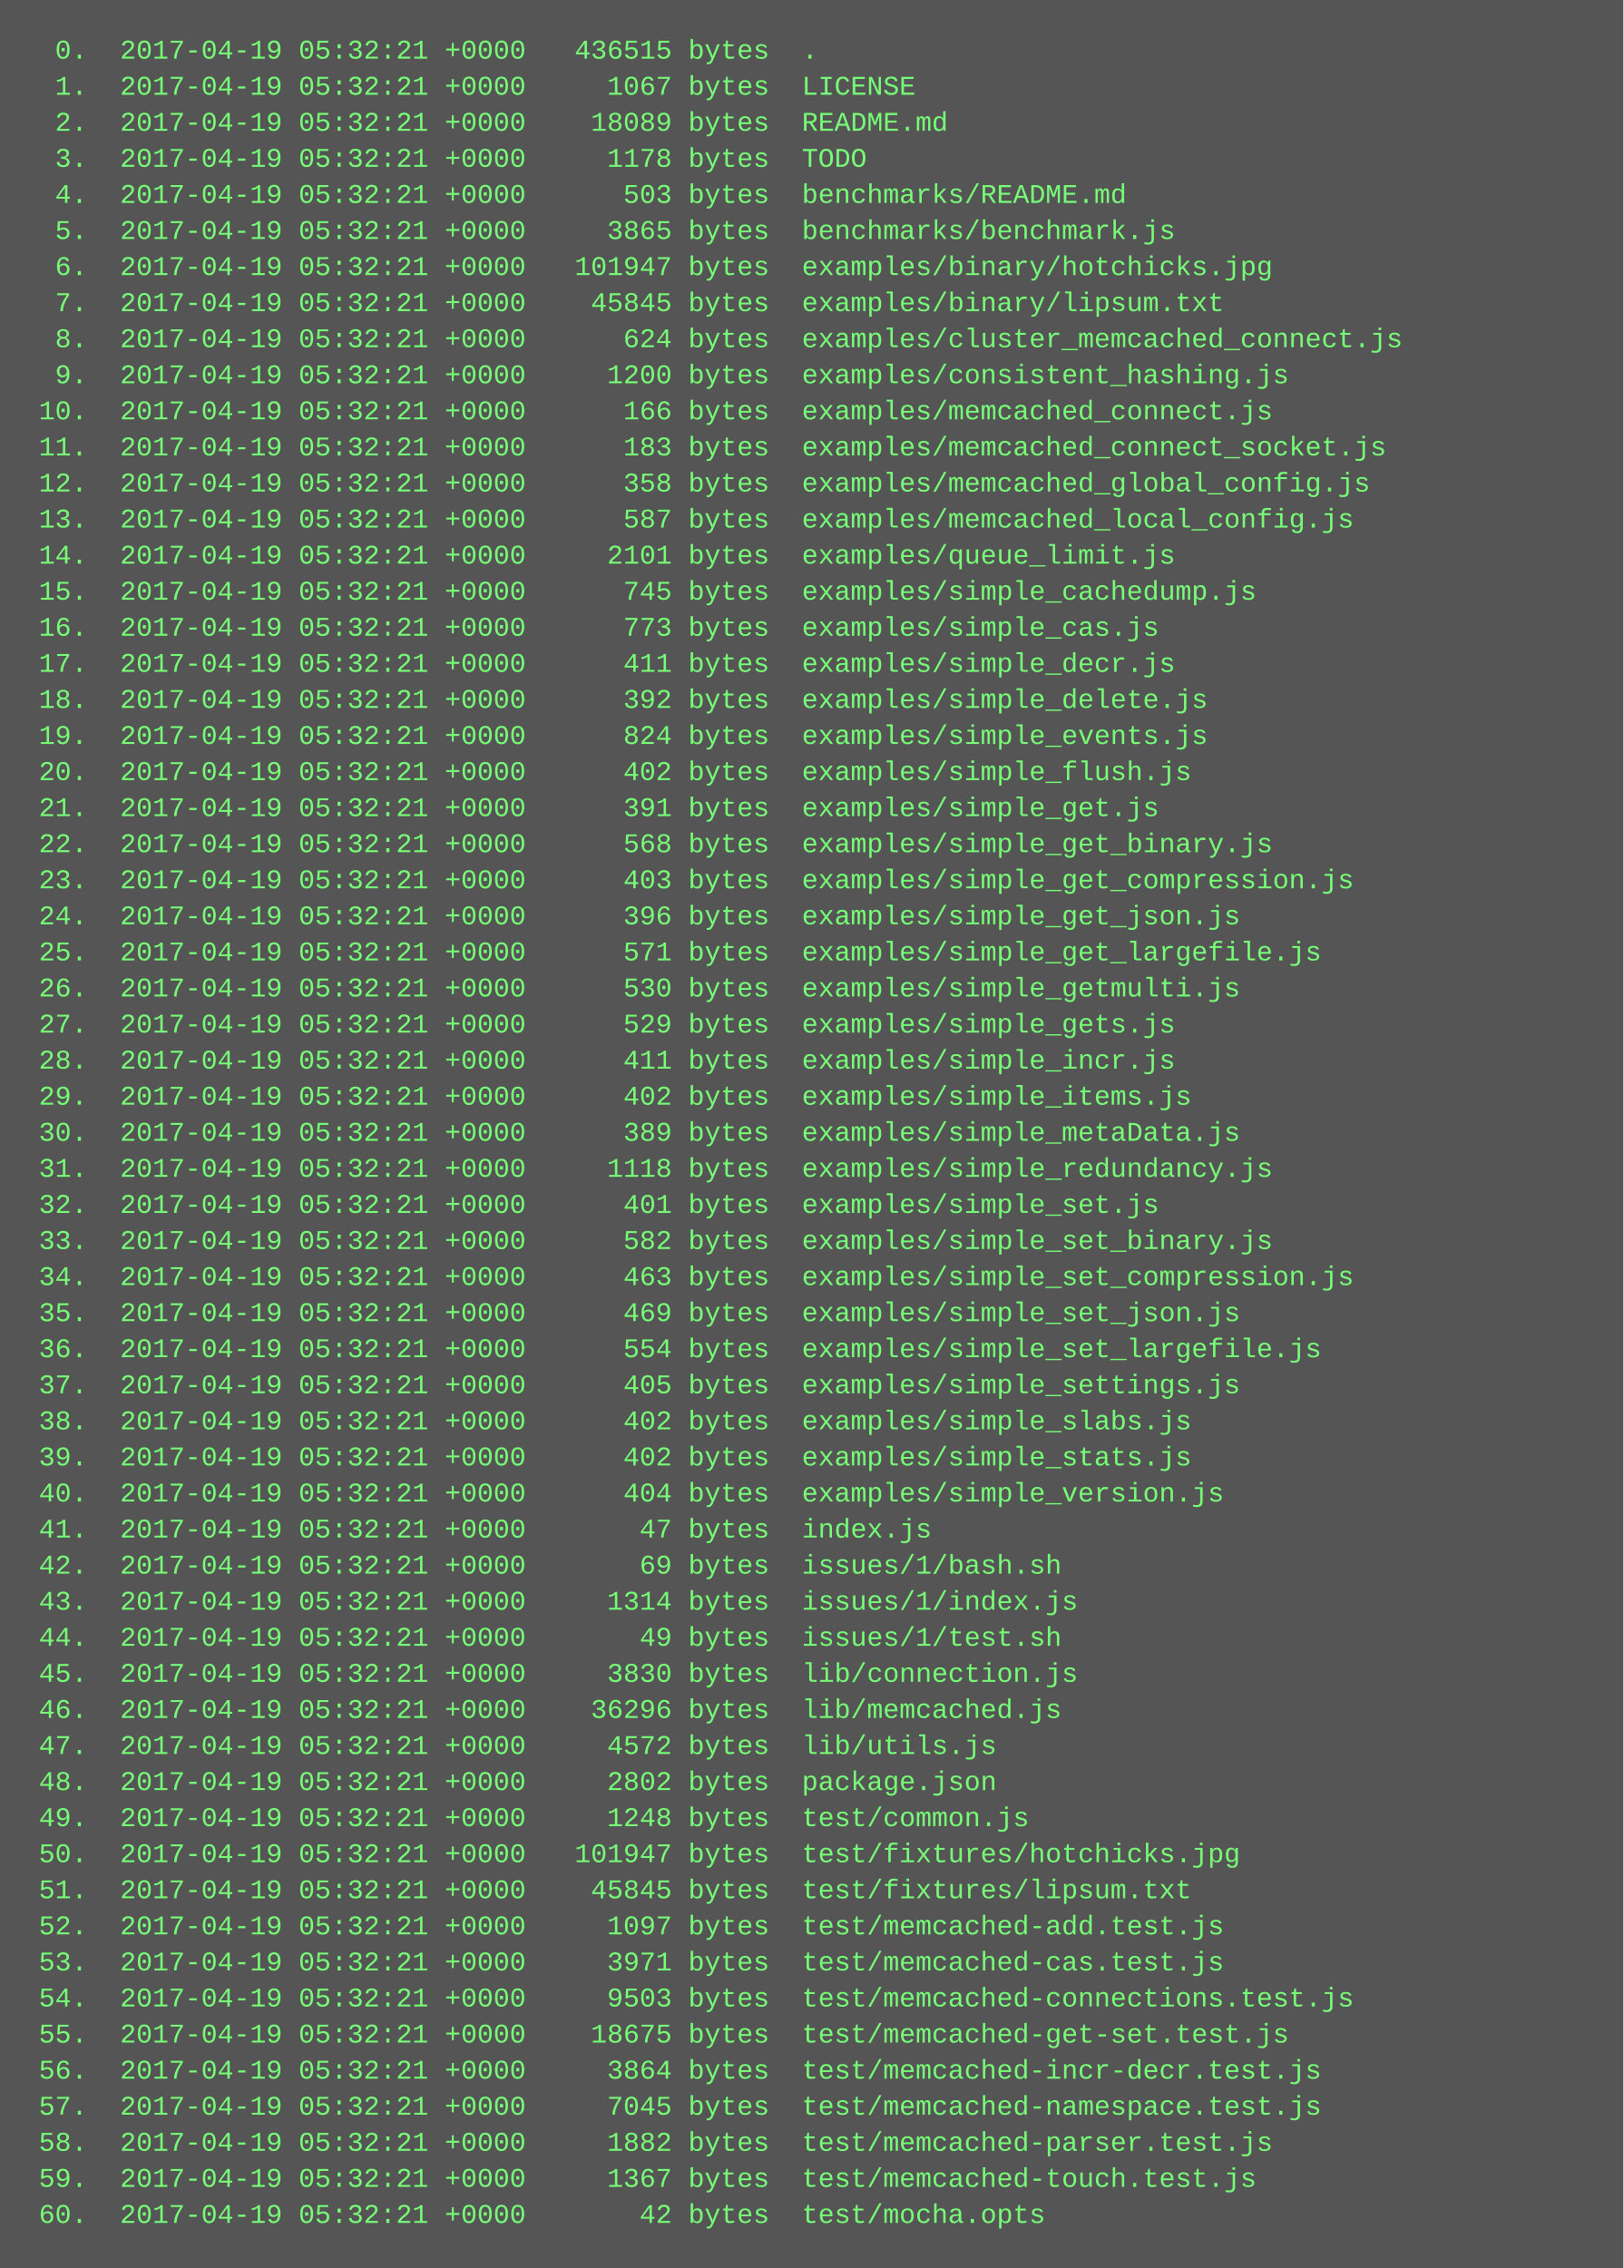
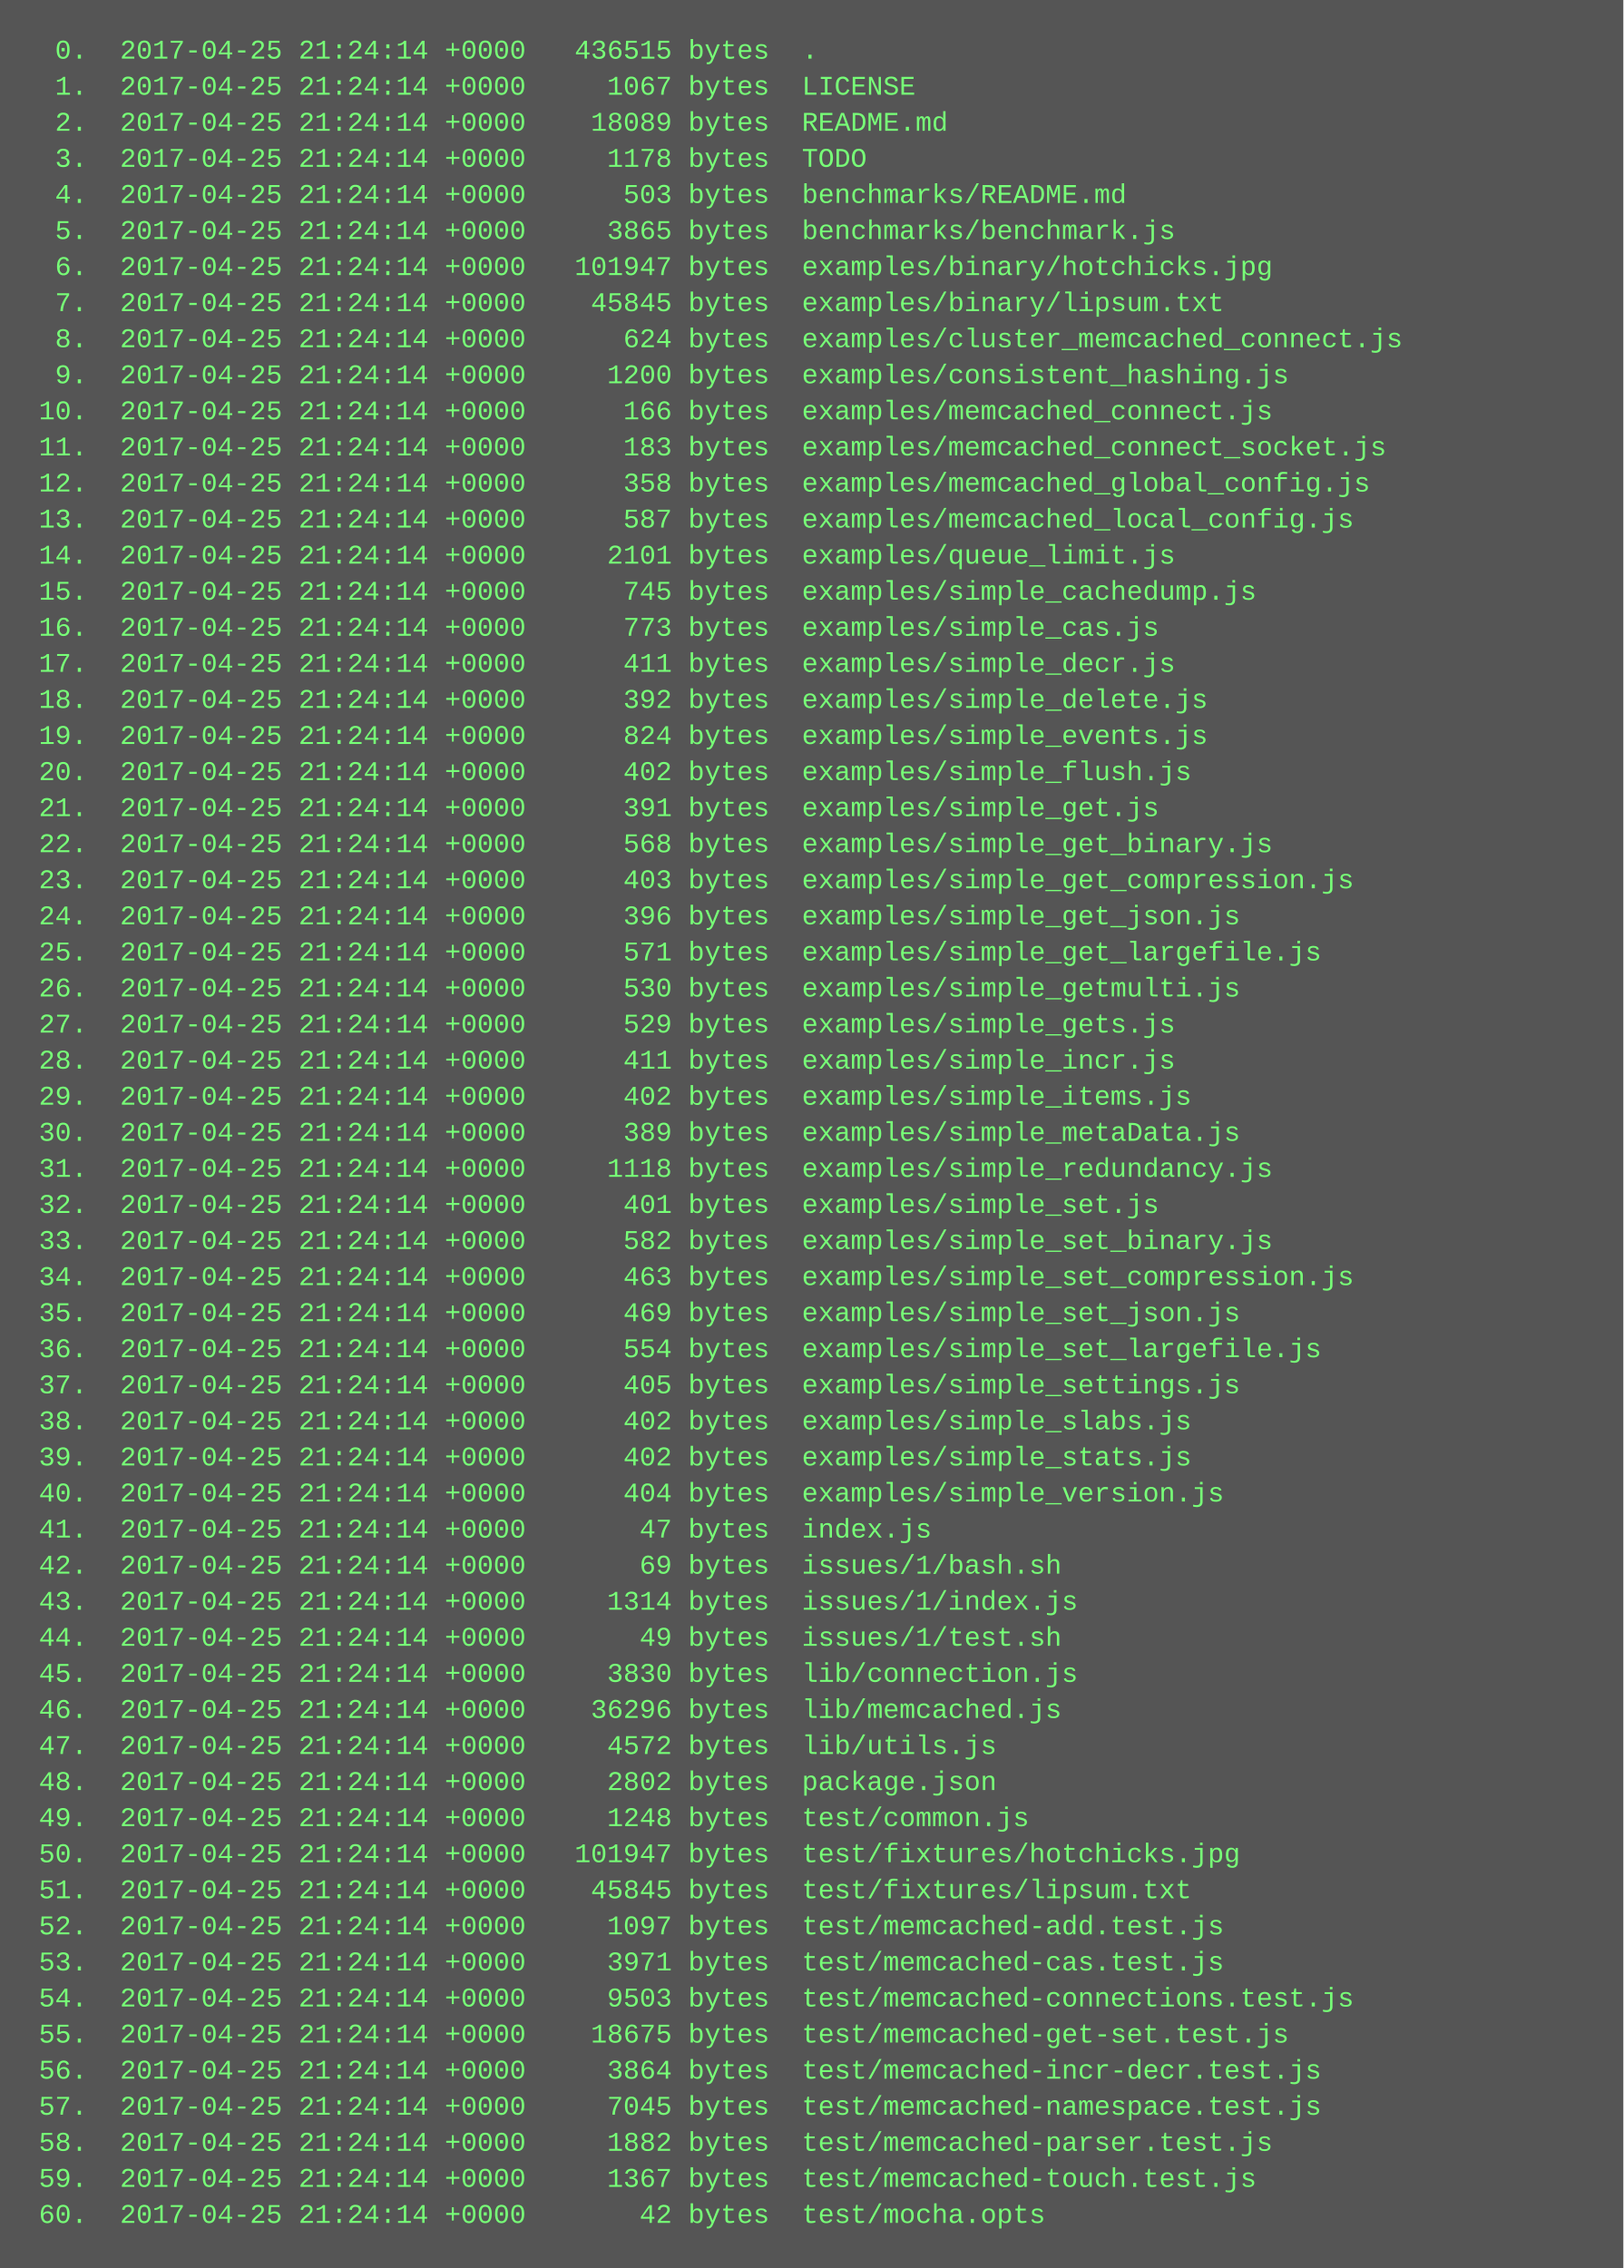
<svg xmlns="http://www.w3.org/2000/svg" height="1006" width="720">
  <rect height="1006" fill="#555" width="720" />
  <text fill="#7f7" font-family="Courier New" font-size="12" xml:space="preserve">
-     <tspan x="10" y="26">  0.  2017-04-19 05:32:21 +0000   436515 bytes  .</tspan>
-     <tspan x="10" y="42">  1.  2017-04-19 05:32:21 +0000     1067 bytes  LICENSE</tspan>
-     <tspan x="10" y="58">  2.  2017-04-19 05:32:21 +0000    18089 bytes  README.md</tspan>
-     <tspan x="10" y="74">  3.  2017-04-19 05:32:21 +0000     1178 bytes  TODO</tspan>
-     <tspan x="10" y="90">  4.  2017-04-19 05:32:21 +0000      503 bytes  benchmarks/README.md</tspan>
-     <tspan x="10" y="106">  5.  2017-04-19 05:32:21 +0000     3865 bytes  benchmarks/benchmark.js</tspan>
-     <tspan x="10" y="122">  6.  2017-04-19 05:32:21 +0000   101947 bytes  examples/binary/hotchicks.jpg</tspan>
-     <tspan x="10" y="138">  7.  2017-04-19 05:32:21 +0000    45845 bytes  examples/binary/lipsum.txt</tspan>
-     <tspan x="10" y="154">  8.  2017-04-19 05:32:21 +0000      624 bytes  examples/cluster_memcached_connect.js</tspan>
-     <tspan x="10" y="170">  9.  2017-04-19 05:32:21 +0000     1200 bytes  examples/consistent_hashing.js</tspan>
-     <tspan x="10" y="186"> 10.  2017-04-19 05:32:21 +0000      166 bytes  examples/memcached_connect.js</tspan>
-     <tspan x="10" y="202"> 11.  2017-04-19 05:32:21 +0000      183 bytes  examples/memcached_connect_socket.js</tspan>
-     <tspan x="10" y="218"> 12.  2017-04-19 05:32:21 +0000      358 bytes  examples/memcached_global_config.js</tspan>
-     <tspan x="10" y="234"> 13.  2017-04-19 05:32:21 +0000      587 bytes  examples/memcached_local_config.js</tspan>
-     <tspan x="10" y="250"> 14.  2017-04-19 05:32:21 +0000     2101 bytes  examples/queue_limit.js</tspan>
-     <tspan x="10" y="266"> 15.  2017-04-19 05:32:21 +0000      745 bytes  examples/simple_cachedump.js</tspan>
-     <tspan x="10" y="282"> 16.  2017-04-19 05:32:21 +0000      773 bytes  examples/simple_cas.js</tspan>
-     <tspan x="10" y="298"> 17.  2017-04-19 05:32:21 +0000      411 bytes  examples/simple_decr.js</tspan>
-     <tspan x="10" y="314"> 18.  2017-04-19 05:32:21 +0000      392 bytes  examples/simple_delete.js</tspan>
-     <tspan x="10" y="330"> 19.  2017-04-19 05:32:21 +0000      824 bytes  examples/simple_events.js</tspan>
-     <tspan x="10" y="346"> 20.  2017-04-19 05:32:21 +0000      402 bytes  examples/simple_flush.js</tspan>
-     <tspan x="10" y="362"> 21.  2017-04-19 05:32:21 +0000      391 bytes  examples/simple_get.js</tspan>
-     <tspan x="10" y="378"> 22.  2017-04-19 05:32:21 +0000      568 bytes  examples/simple_get_binary.js</tspan>
-     <tspan x="10" y="394"> 23.  2017-04-19 05:32:21 +0000      403 bytes  examples/simple_get_compression.js</tspan>
-     <tspan x="10" y="410"> 24.  2017-04-19 05:32:21 +0000      396 bytes  examples/simple_get_json.js</tspan>
-     <tspan x="10" y="426"> 25.  2017-04-19 05:32:21 +0000      571 bytes  examples/simple_get_largefile.js</tspan>
-     <tspan x="10" y="442"> 26.  2017-04-19 05:32:21 +0000      530 bytes  examples/simple_getmulti.js</tspan>
-     <tspan x="10" y="458"> 27.  2017-04-19 05:32:21 +0000      529 bytes  examples/simple_gets.js</tspan>
-     <tspan x="10" y="474"> 28.  2017-04-19 05:32:21 +0000      411 bytes  examples/simple_incr.js</tspan>
-     <tspan x="10" y="490"> 29.  2017-04-19 05:32:21 +0000      402 bytes  examples/simple_items.js</tspan>
-     <tspan x="10" y="506"> 30.  2017-04-19 05:32:21 +0000      389 bytes  examples/simple_metaData.js</tspan>
-     <tspan x="10" y="522"> 31.  2017-04-19 05:32:21 +0000     1118 bytes  examples/simple_redundancy.js</tspan>
-     <tspan x="10" y="538"> 32.  2017-04-19 05:32:21 +0000      401 bytes  examples/simple_set.js</tspan>
-     <tspan x="10" y="554"> 33.  2017-04-19 05:32:21 +0000      582 bytes  examples/simple_set_binary.js</tspan>
-     <tspan x="10" y="570"> 34.  2017-04-19 05:32:21 +0000      463 bytes  examples/simple_set_compression.js</tspan>
-     <tspan x="10" y="586"> 35.  2017-04-19 05:32:21 +0000      469 bytes  examples/simple_set_json.js</tspan>
-     <tspan x="10" y="602"> 36.  2017-04-19 05:32:21 +0000      554 bytes  examples/simple_set_largefile.js</tspan>
-     <tspan x="10" y="618"> 37.  2017-04-19 05:32:21 +0000      405 bytes  examples/simple_settings.js</tspan>
-     <tspan x="10" y="634"> 38.  2017-04-19 05:32:21 +0000      402 bytes  examples/simple_slabs.js</tspan>
-     <tspan x="10" y="650"> 39.  2017-04-19 05:32:21 +0000      402 bytes  examples/simple_stats.js</tspan>
-     <tspan x="10" y="666"> 40.  2017-04-19 05:32:21 +0000      404 bytes  examples/simple_version.js</tspan>
-     <tspan x="10" y="682"> 41.  2017-04-19 05:32:21 +0000       47 bytes  index.js</tspan>
-     <tspan x="10" y="698"> 42.  2017-04-19 05:32:21 +0000       69 bytes  issues/1/bash.sh</tspan>
-     <tspan x="10" y="714"> 43.  2017-04-19 05:32:21 +0000     1314 bytes  issues/1/index.js</tspan>
-     <tspan x="10" y="730"> 44.  2017-04-19 05:32:21 +0000       49 bytes  issues/1/test.sh</tspan>
-     <tspan x="10" y="746"> 45.  2017-04-19 05:32:21 +0000     3830 bytes  lib/connection.js</tspan>
-     <tspan x="10" y="762"> 46.  2017-04-19 05:32:21 +0000    36296 bytes  lib/memcached.js</tspan>
-     <tspan x="10" y="778"> 47.  2017-04-19 05:32:21 +0000     4572 bytes  lib/utils.js</tspan>
-     <tspan x="10" y="794"> 48.  2017-04-19 05:32:21 +0000     2802 bytes  package.json</tspan>
-     <tspan x="10" y="810"> 49.  2017-04-19 05:32:21 +0000     1248 bytes  test/common.js</tspan>
-     <tspan x="10" y="826"> 50.  2017-04-19 05:32:21 +0000   101947 bytes  test/fixtures/hotchicks.jpg</tspan>
-     <tspan x="10" y="842"> 51.  2017-04-19 05:32:21 +0000    45845 bytes  test/fixtures/lipsum.txt</tspan>
-     <tspan x="10" y="858"> 52.  2017-04-19 05:32:21 +0000     1097 bytes  test/memcached-add.test.js</tspan>
-     <tspan x="10" y="874"> 53.  2017-04-19 05:32:21 +0000     3971 bytes  test/memcached-cas.test.js</tspan>
-     <tspan x="10" y="890"> 54.  2017-04-19 05:32:21 +0000     9503 bytes  test/memcached-connections.test.js</tspan>
-     <tspan x="10" y="906"> 55.  2017-04-19 05:32:21 +0000    18675 bytes  test/memcached-get-set.test.js</tspan>
-     <tspan x="10" y="922"> 56.  2017-04-19 05:32:21 +0000     3864 bytes  test/memcached-incr-decr.test.js</tspan>
-     <tspan x="10" y="938"> 57.  2017-04-19 05:32:21 +0000     7045 bytes  test/memcached-namespace.test.js</tspan>
-     <tspan x="10" y="954"> 58.  2017-04-19 05:32:21 +0000     1882 bytes  test/memcached-parser.test.js</tspan>
-     <tspan x="10" y="970"> 59.  2017-04-19 05:32:21 +0000     1367 bytes  test/memcached-touch.test.js</tspan>
-     <tspan x="10" y="986"> 60.  2017-04-19 05:32:21 +0000       42 bytes  test/mocha.opts</tspan>
+     <tspan x="10" y="26">  0.  2017-04-25 21:24:14 +0000   436515 bytes  .</tspan>
+     <tspan x="10" y="42">  1.  2017-04-25 21:24:14 +0000     1067 bytes  LICENSE</tspan>
+     <tspan x="10" y="58">  2.  2017-04-25 21:24:14 +0000    18089 bytes  README.md</tspan>
+     <tspan x="10" y="74">  3.  2017-04-25 21:24:14 +0000     1178 bytes  TODO</tspan>
+     <tspan x="10" y="90">  4.  2017-04-25 21:24:14 +0000      503 bytes  benchmarks/README.md</tspan>
+     <tspan x="10" y="106">  5.  2017-04-25 21:24:14 +0000     3865 bytes  benchmarks/benchmark.js</tspan>
+     <tspan x="10" y="122">  6.  2017-04-25 21:24:14 +0000   101947 bytes  examples/binary/hotchicks.jpg</tspan>
+     <tspan x="10" y="138">  7.  2017-04-25 21:24:14 +0000    45845 bytes  examples/binary/lipsum.txt</tspan>
+     <tspan x="10" y="154">  8.  2017-04-25 21:24:14 +0000      624 bytes  examples/cluster_memcached_connect.js</tspan>
+     <tspan x="10" y="170">  9.  2017-04-25 21:24:14 +0000     1200 bytes  examples/consistent_hashing.js</tspan>
+     <tspan x="10" y="186"> 10.  2017-04-25 21:24:14 +0000      166 bytes  examples/memcached_connect.js</tspan>
+     <tspan x="10" y="202"> 11.  2017-04-25 21:24:14 +0000      183 bytes  examples/memcached_connect_socket.js</tspan>
+     <tspan x="10" y="218"> 12.  2017-04-25 21:24:14 +0000      358 bytes  examples/memcached_global_config.js</tspan>
+     <tspan x="10" y="234"> 13.  2017-04-25 21:24:14 +0000      587 bytes  examples/memcached_local_config.js</tspan>
+     <tspan x="10" y="250"> 14.  2017-04-25 21:24:14 +0000     2101 bytes  examples/queue_limit.js</tspan>
+     <tspan x="10" y="266"> 15.  2017-04-25 21:24:14 +0000      745 bytes  examples/simple_cachedump.js</tspan>
+     <tspan x="10" y="282"> 16.  2017-04-25 21:24:14 +0000      773 bytes  examples/simple_cas.js</tspan>
+     <tspan x="10" y="298"> 17.  2017-04-25 21:24:14 +0000      411 bytes  examples/simple_decr.js</tspan>
+     <tspan x="10" y="314"> 18.  2017-04-25 21:24:14 +0000      392 bytes  examples/simple_delete.js</tspan>
+     <tspan x="10" y="330"> 19.  2017-04-25 21:24:14 +0000      824 bytes  examples/simple_events.js</tspan>
+     <tspan x="10" y="346"> 20.  2017-04-25 21:24:14 +0000      402 bytes  examples/simple_flush.js</tspan>
+     <tspan x="10" y="362"> 21.  2017-04-25 21:24:14 +0000      391 bytes  examples/simple_get.js</tspan>
+     <tspan x="10" y="378"> 22.  2017-04-25 21:24:14 +0000      568 bytes  examples/simple_get_binary.js</tspan>
+     <tspan x="10" y="394"> 23.  2017-04-25 21:24:14 +0000      403 bytes  examples/simple_get_compression.js</tspan>
+     <tspan x="10" y="410"> 24.  2017-04-25 21:24:14 +0000      396 bytes  examples/simple_get_json.js</tspan>
+     <tspan x="10" y="426"> 25.  2017-04-25 21:24:14 +0000      571 bytes  examples/simple_get_largefile.js</tspan>
+     <tspan x="10" y="442"> 26.  2017-04-25 21:24:14 +0000      530 bytes  examples/simple_getmulti.js</tspan>
+     <tspan x="10" y="458"> 27.  2017-04-25 21:24:14 +0000      529 bytes  examples/simple_gets.js</tspan>
+     <tspan x="10" y="474"> 28.  2017-04-25 21:24:14 +0000      411 bytes  examples/simple_incr.js</tspan>
+     <tspan x="10" y="490"> 29.  2017-04-25 21:24:14 +0000      402 bytes  examples/simple_items.js</tspan>
+     <tspan x="10" y="506"> 30.  2017-04-25 21:24:14 +0000      389 bytes  examples/simple_metaData.js</tspan>
+     <tspan x="10" y="522"> 31.  2017-04-25 21:24:14 +0000     1118 bytes  examples/simple_redundancy.js</tspan>
+     <tspan x="10" y="538"> 32.  2017-04-25 21:24:14 +0000      401 bytes  examples/simple_set.js</tspan>
+     <tspan x="10" y="554"> 33.  2017-04-25 21:24:14 +0000      582 bytes  examples/simple_set_binary.js</tspan>
+     <tspan x="10" y="570"> 34.  2017-04-25 21:24:14 +0000      463 bytes  examples/simple_set_compression.js</tspan>
+     <tspan x="10" y="586"> 35.  2017-04-25 21:24:14 +0000      469 bytes  examples/simple_set_json.js</tspan>
+     <tspan x="10" y="602"> 36.  2017-04-25 21:24:14 +0000      554 bytes  examples/simple_set_largefile.js</tspan>
+     <tspan x="10" y="618"> 37.  2017-04-25 21:24:14 +0000      405 bytes  examples/simple_settings.js</tspan>
+     <tspan x="10" y="634"> 38.  2017-04-25 21:24:14 +0000      402 bytes  examples/simple_slabs.js</tspan>
+     <tspan x="10" y="650"> 39.  2017-04-25 21:24:14 +0000      402 bytes  examples/simple_stats.js</tspan>
+     <tspan x="10" y="666"> 40.  2017-04-25 21:24:14 +0000      404 bytes  examples/simple_version.js</tspan>
+     <tspan x="10" y="682"> 41.  2017-04-25 21:24:14 +0000       47 bytes  index.js</tspan>
+     <tspan x="10" y="698"> 42.  2017-04-25 21:24:14 +0000       69 bytes  issues/1/bash.sh</tspan>
+     <tspan x="10" y="714"> 43.  2017-04-25 21:24:14 +0000     1314 bytes  issues/1/index.js</tspan>
+     <tspan x="10" y="730"> 44.  2017-04-25 21:24:14 +0000       49 bytes  issues/1/test.sh</tspan>
+     <tspan x="10" y="746"> 45.  2017-04-25 21:24:14 +0000     3830 bytes  lib/connection.js</tspan>
+     <tspan x="10" y="762"> 46.  2017-04-25 21:24:14 +0000    36296 bytes  lib/memcached.js</tspan>
+     <tspan x="10" y="778"> 47.  2017-04-25 21:24:14 +0000     4572 bytes  lib/utils.js</tspan>
+     <tspan x="10" y="794"> 48.  2017-04-25 21:24:14 +0000     2802 bytes  package.json</tspan>
+     <tspan x="10" y="810"> 49.  2017-04-25 21:24:14 +0000     1248 bytes  test/common.js</tspan>
+     <tspan x="10" y="826"> 50.  2017-04-25 21:24:14 +0000   101947 bytes  test/fixtures/hotchicks.jpg</tspan>
+     <tspan x="10" y="842"> 51.  2017-04-25 21:24:14 +0000    45845 bytes  test/fixtures/lipsum.txt</tspan>
+     <tspan x="10" y="858"> 52.  2017-04-25 21:24:14 +0000     1097 bytes  test/memcached-add.test.js</tspan>
+     <tspan x="10" y="874"> 53.  2017-04-25 21:24:14 +0000     3971 bytes  test/memcached-cas.test.js</tspan>
+     <tspan x="10" y="890"> 54.  2017-04-25 21:24:14 +0000     9503 bytes  test/memcached-connections.test.js</tspan>
+     <tspan x="10" y="906"> 55.  2017-04-25 21:24:14 +0000    18675 bytes  test/memcached-get-set.test.js</tspan>
+     <tspan x="10" y="922"> 56.  2017-04-25 21:24:14 +0000     3864 bytes  test/memcached-incr-decr.test.js</tspan>
+     <tspan x="10" y="938"> 57.  2017-04-25 21:24:14 +0000     7045 bytes  test/memcached-namespace.test.js</tspan>
+     <tspan x="10" y="954"> 58.  2017-04-25 21:24:14 +0000     1882 bytes  test/memcached-parser.test.js</tspan>
+     <tspan x="10" y="970"> 59.  2017-04-25 21:24:14 +0000     1367 bytes  test/memcached-touch.test.js</tspan>
+     <tspan x="10" y="986"> 60.  2017-04-25 21:24:14 +0000       42 bytes  test/mocha.opts</tspan>
  </text>
</svg>
